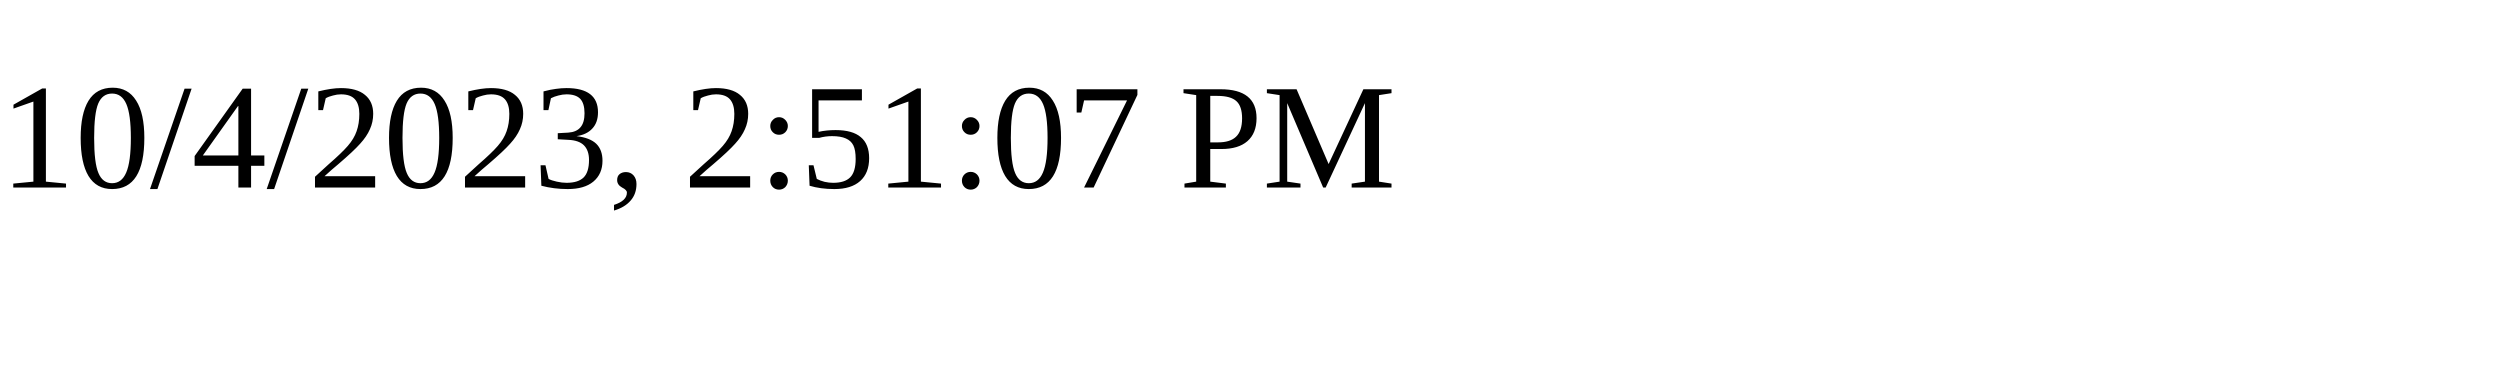
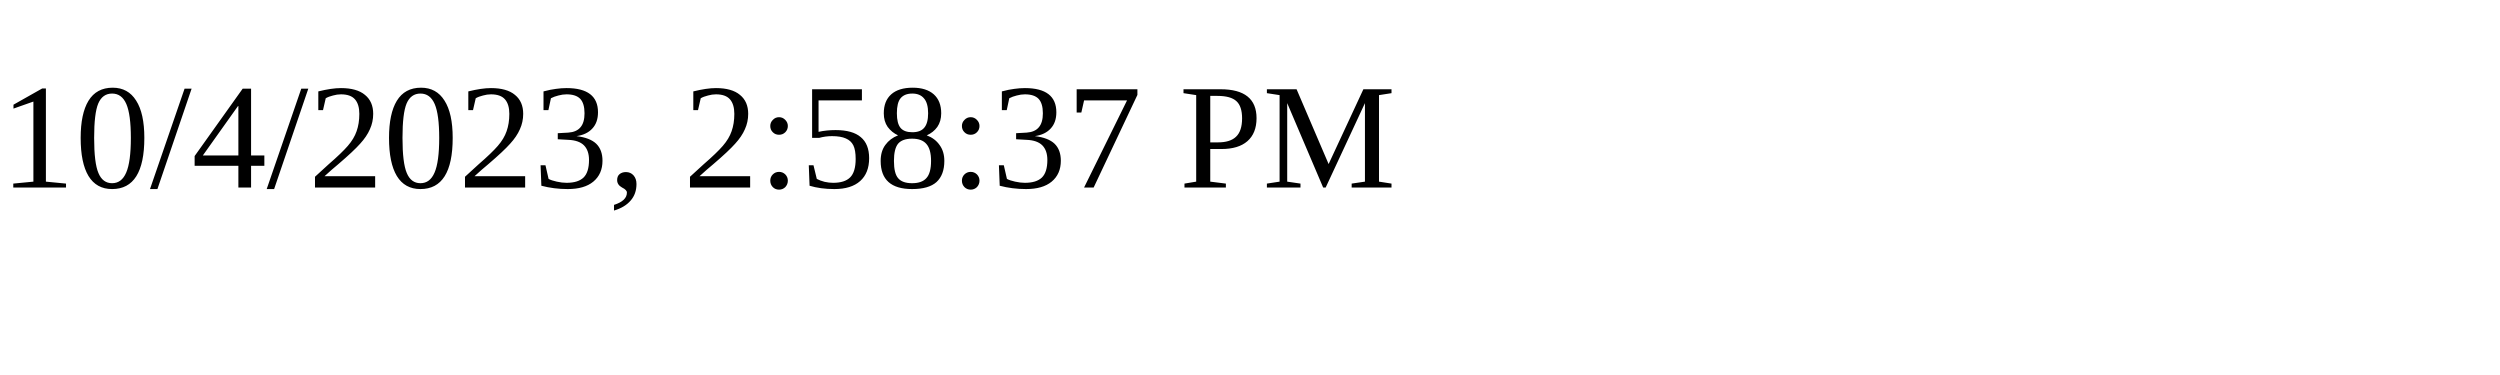
<svg xmlns="http://www.w3.org/2000/svg" height="30" width="200">
-   <text x="0" y="15">10/4/2023, 2:51:07 PM</text>
+   <text x="0" y="15">10/4/2023, 2:58:37 PM</text>
</svg>
